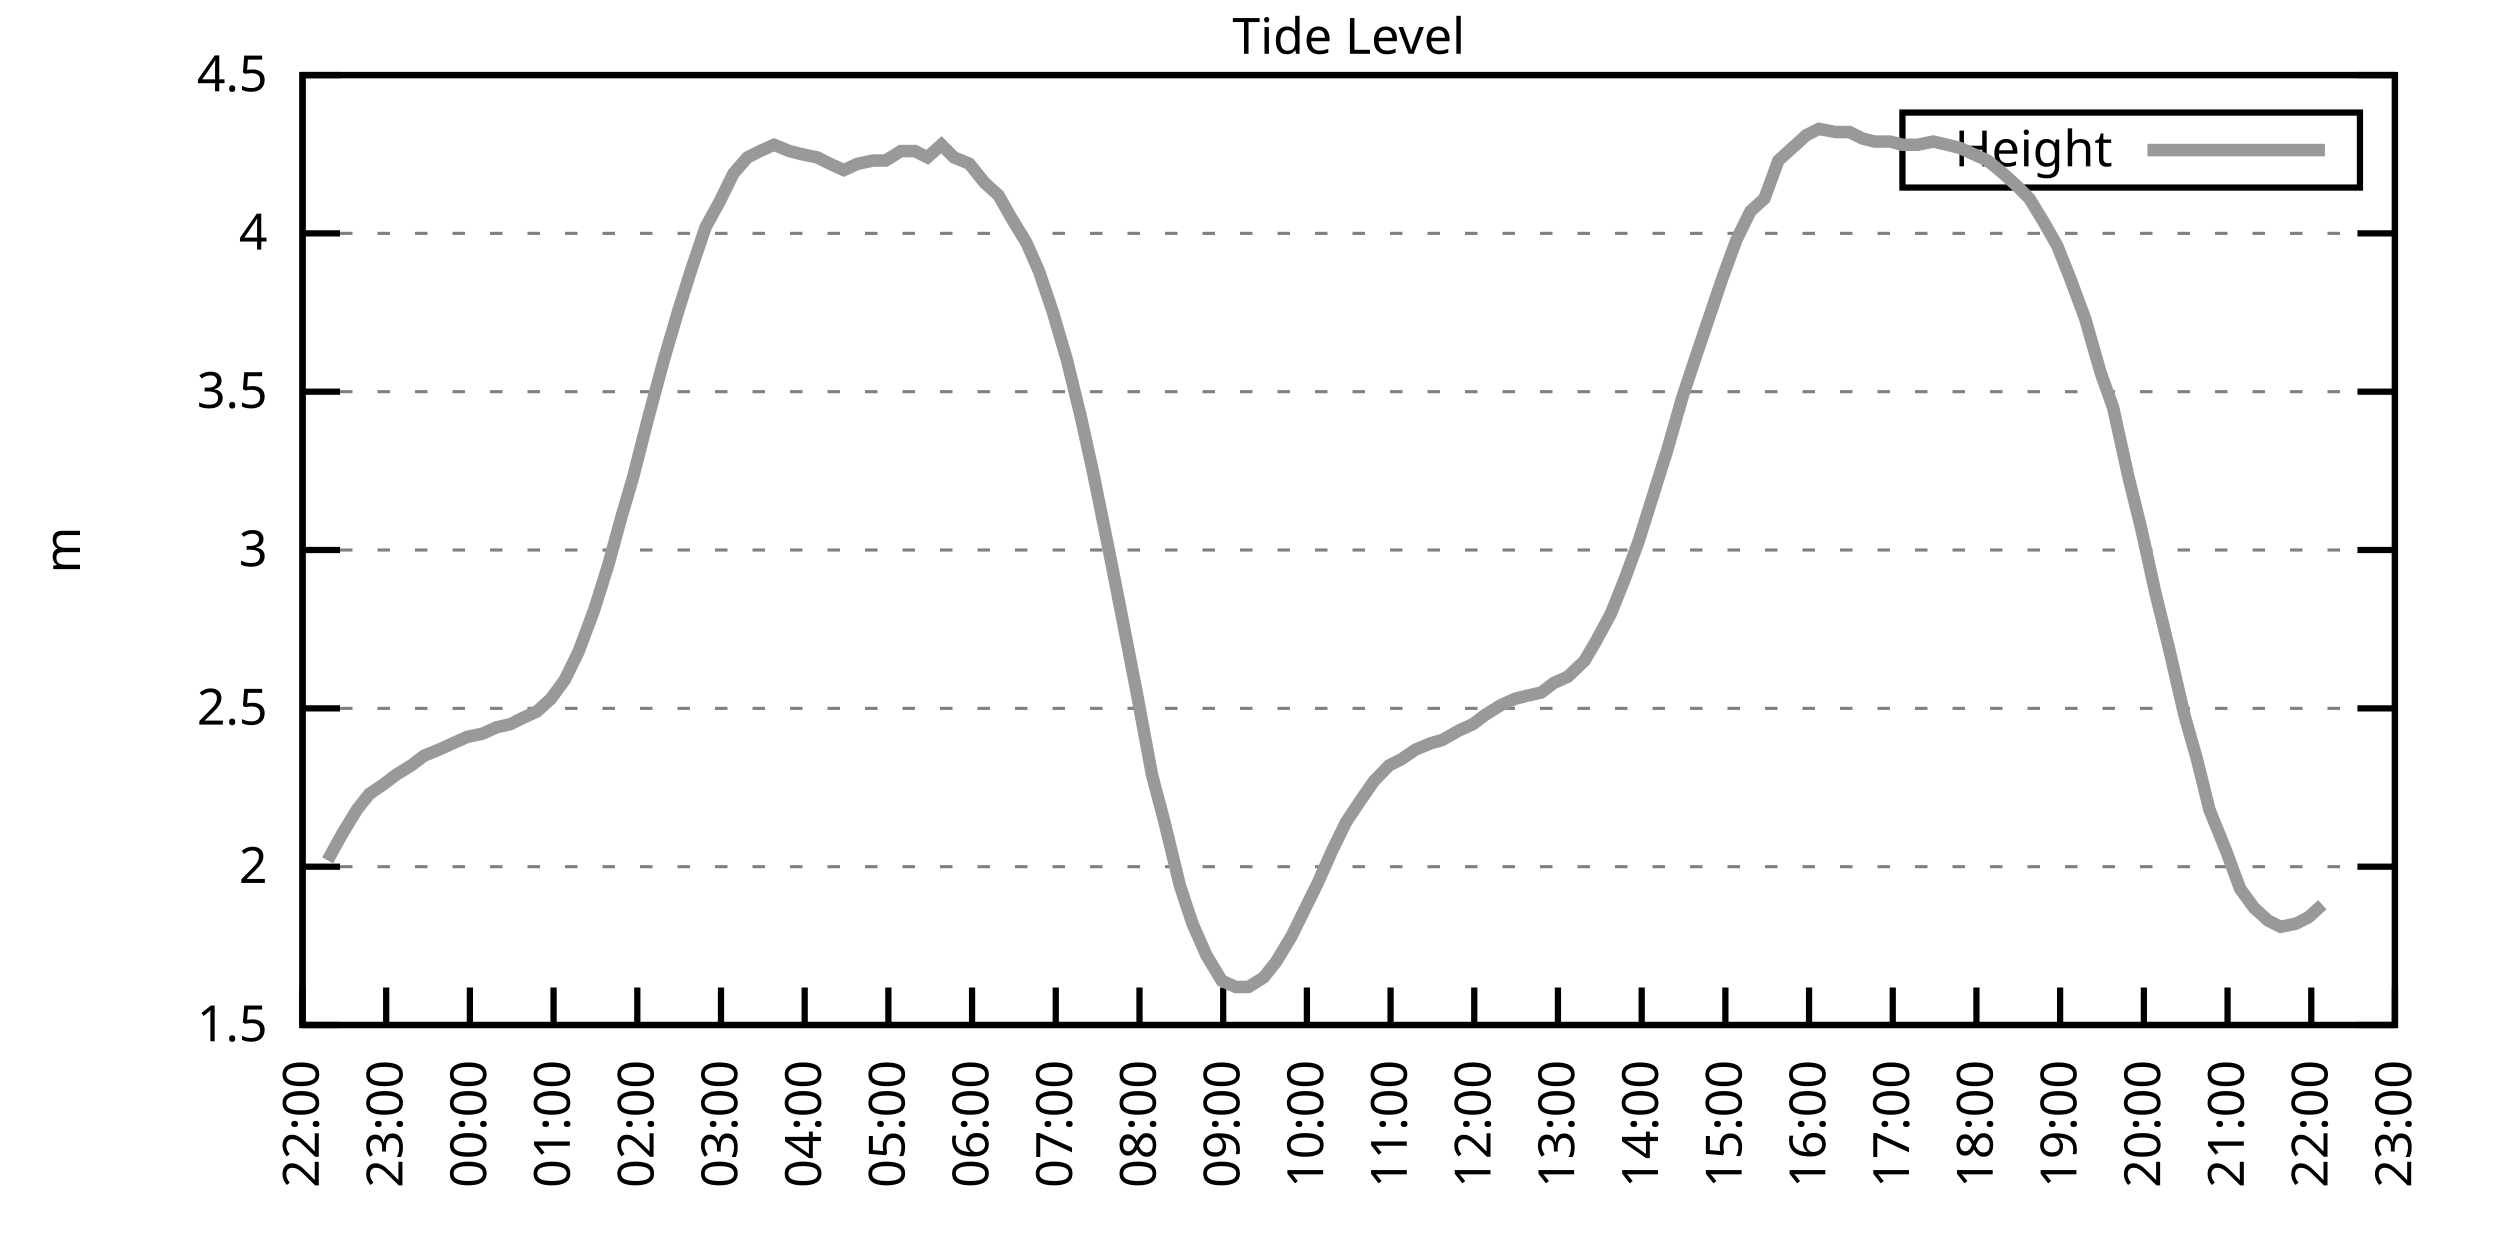
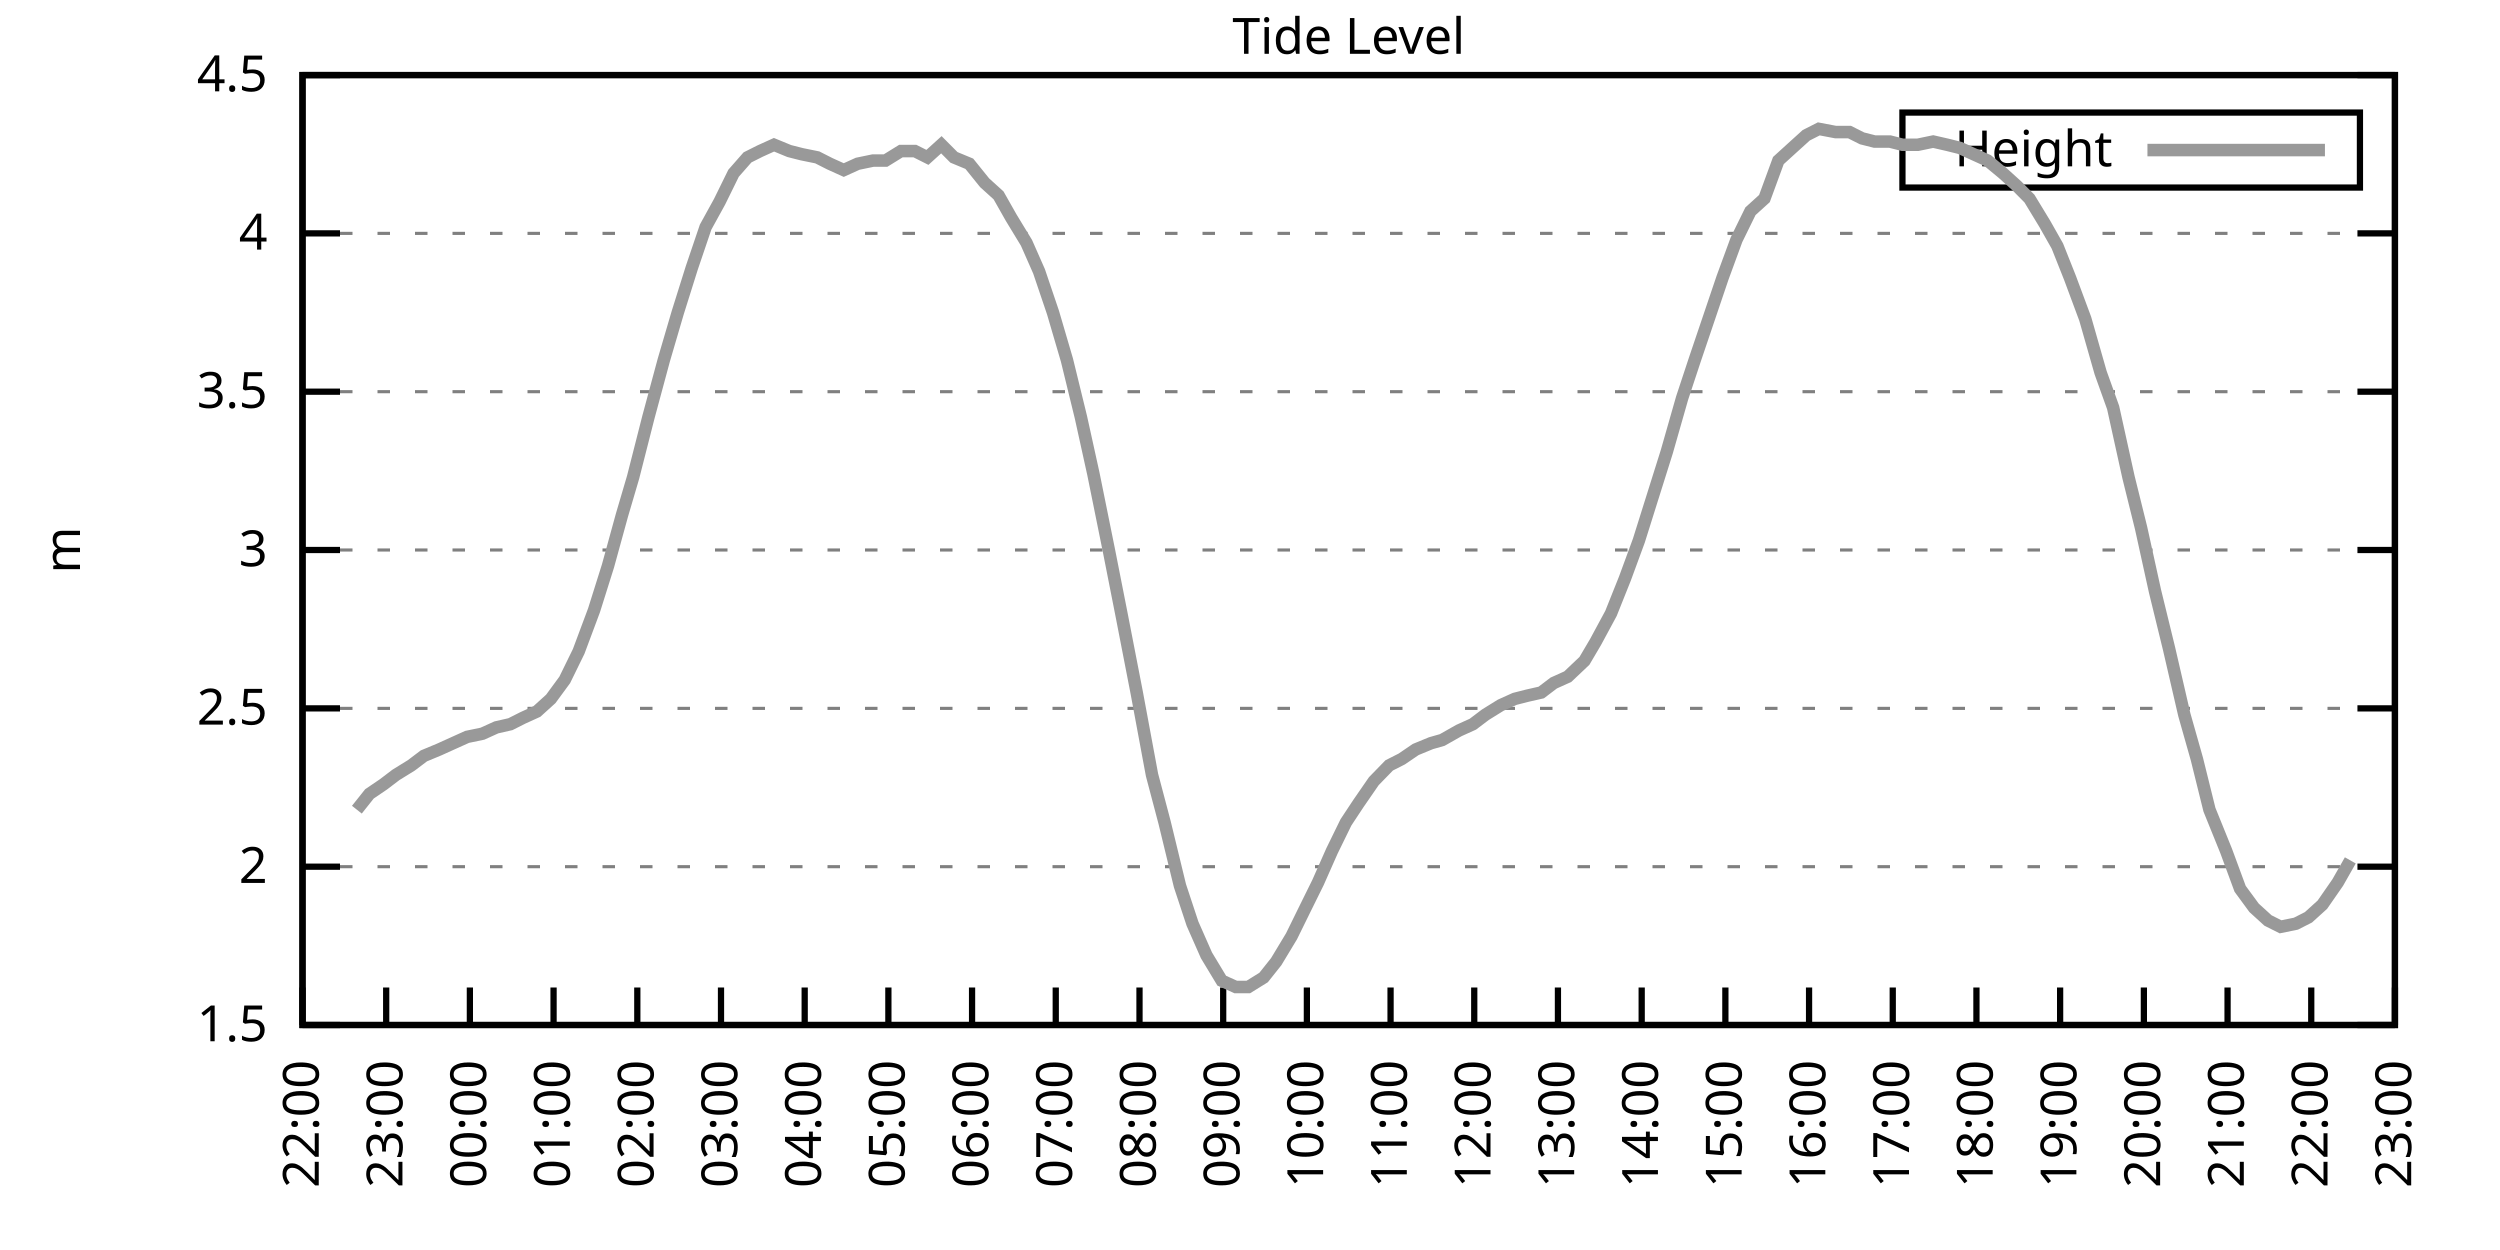
<svg xmlns="http://www.w3.org/2000/svg" xmlns:xlink="http://www.w3.org/1999/xlink" width="400" height="200" viewBox="0 0 400 200">
  <g id="gnuplot_canvas">
    <rect x="0" y="0" width="400" height="200" fill="none" />
    <defs>
      <circle id="gpDot" r="0.5" stroke-width="0.5" stroke="currentColor" />
      <path id="gpPt0" stroke-width="0.333" stroke="currentColor" d="M-1,0 h2 M0,-1 v2" />
      <path id="gpPt1" stroke-width="0.333" stroke="currentColor" d="M-1,-1 L1,1 M1,-1 L-1,1" />
      <path id="gpPt2" stroke-width="0.333" stroke="currentColor" d="M-1,0 L1,0 M0,-1 L0,1 M-1,-1 L1,1 M-1,1 L1,-1" />
      <rect id="gpPt3" stroke-width="0.333" stroke="currentColor" x="-1" y="-1" width="2" height="2" />
      <rect id="gpPt4" stroke-width="0.333" stroke="currentColor" fill="currentColor" x="-1" y="-1" width="2" height="2" />
      <circle id="gpPt5" stroke-width="0.333" stroke="currentColor" cx="0" cy="0" r="1" />
      <use xlink:href="#gpPt5" id="gpPt6" fill="currentColor" stroke="none" />
      <path id="gpPt7" stroke-width="0.333" stroke="currentColor" d="M0,-1.33 L-1.33,0.67 L1.33,0.67 z" />
      <use xlink:href="#gpPt7" id="gpPt8" fill="currentColor" stroke="none" />
      <use xlink:href="#gpPt7" id="gpPt9" stroke="currentColor" transform="rotate(180)" />
      <use xlink:href="#gpPt9" id="gpPt10" fill="currentColor" stroke="none" />
      <use xlink:href="#gpPt3" id="gpPt11" stroke="currentColor" transform="rotate(45)" />
      <use xlink:href="#gpPt11" id="gpPt12" fill="currentColor" stroke="none" />
      <path id="gpPt13" stroke-width="0.333" stroke="currentColor" d="M0,1.330 L1.265,0.411 L0.782,-1.067 L-0.782,-1.076 L-1.265,0.411 z" />
      <use xlink:href="#gpPt13" id="gpPt14" fill="currentColor" stroke="none" />
      <filter id="textbox" filterUnits="objectBoundingBox" x="0" y="0" height="1" width="1">
        <feFlood flood-color="white" flood-opacity="1" result="bgnd" />
        <feComposite in="SourceGraphic" in2="bgnd" operator="atop" />
      </filter>
      <filter id="greybox" filterUnits="objectBoundingBox" x="0" y="0" height="1" width="1">
        <feFlood flood-color="lightgrey" flood-opacity="1" result="grey" />
        <feComposite in="SourceGraphic" in2="grey" operator="atop" />
      </filter>
    </defs>
    <g fill="none" color="white" stroke="currentColor" stroke-width="1.00" stroke-linecap="butt" stroke-linejoin="miter">
</g>
    <g fill="none" color="black" stroke="currentColor" stroke-width="1.00" stroke-linecap="butt" stroke-linejoin="miter">
      <g stroke="none" shape-rendering="crispEdges">
        <polygon fill="rgb(255, 255, 255)" points="48.40,164.00 383.18,164.00 383.18,12.02 48.40,12.02 " />
      </g>
    </g>
    <g fill="none" color="black" stroke="currentColor" stroke-width="1.00" stroke-linecap="butt" stroke-linejoin="miter">
</g>
    <g fill="none" color="black" stroke="black" stroke-width="0.50" stroke-linecap="butt" stroke-linejoin="miter">
</g>
    <g fill="none" color="gray" stroke="currentColor" stroke-width="0.50" stroke-linecap="butt" stroke-linejoin="miter">
      <path stroke="gray" stroke-dasharray="2,4" class="gridline" d="M48.40,164.00 L383.19,164.00  " />
    </g>
    <g fill="none" color="gray" stroke="gray" stroke-width="1.00" stroke-linecap="butt" stroke-linejoin="miter">
</g>
    <g fill="none" color="black" stroke="currentColor" stroke-width="1.00" stroke-linecap="butt" stroke-linejoin="miter">
      <path stroke="black" d="M48.40,164.00 L54.40,164.00 M383.19,164.00 L377.19,164.00  " />
      <g transform="translate(42.80,166.60)" stroke="none" fill="black" font-family="Sans" font-size="8.00" text-anchor="end">
        <text>
          <tspan font-family="Sans"> 1.5</tspan>
        </text>
      </g>
    </g>
    <g fill="none" color="black" stroke="currentColor" stroke-width="1.00" stroke-linecap="butt" stroke-linejoin="miter">
</g>
    <g fill="none" color="black" stroke="black" stroke-width="0.50" stroke-linecap="butt" stroke-linejoin="miter">
</g>
    <g fill="none" color="gray" stroke="currentColor" stroke-width="0.50" stroke-linecap="butt" stroke-linejoin="miter">
      <path stroke="gray" stroke-dasharray="2,4" class="gridline" d="M48.40,138.67 L383.19,138.67  " />
    </g>
    <g fill="none" color="gray" stroke="gray" stroke-width="1.00" stroke-linecap="butt" stroke-linejoin="miter">
</g>
    <g fill="none" color="black" stroke="currentColor" stroke-width="1.00" stroke-linecap="butt" stroke-linejoin="miter">
      <path stroke="black" d="M48.40,138.67 L54.40,138.67 M383.19,138.67 L377.19,138.67  " />
      <g transform="translate(42.80,141.27)" stroke="none" fill="black" font-family="Sans" font-size="8.00" text-anchor="end">
        <text>
          <tspan font-family="Sans"> 2</tspan>
        </text>
      </g>
    </g>
    <g fill="none" color="black" stroke="currentColor" stroke-width="1.00" stroke-linecap="butt" stroke-linejoin="miter">
</g>
    <g fill="none" color="black" stroke="black" stroke-width="0.50" stroke-linecap="butt" stroke-linejoin="miter">
</g>
    <g fill="none" color="gray" stroke="currentColor" stroke-width="0.50" stroke-linecap="butt" stroke-linejoin="miter">
      <path stroke="gray" stroke-dasharray="2,4" class="gridline" d="M48.40,113.34 L383.19,113.34  " />
    </g>
    <g fill="none" color="gray" stroke="gray" stroke-width="1.00" stroke-linecap="butt" stroke-linejoin="miter">
</g>
    <g fill="none" color="black" stroke="currentColor" stroke-width="1.00" stroke-linecap="butt" stroke-linejoin="miter">
      <path stroke="black" d="M48.40,113.34 L54.40,113.34 M383.19,113.34 L377.19,113.34  " />
      <g transform="translate(42.80,115.94)" stroke="none" fill="black" font-family="Sans" font-size="8.00" text-anchor="end">
        <text>
          <tspan font-family="Sans"> 2.5</tspan>
        </text>
      </g>
    </g>
    <g fill="none" color="black" stroke="currentColor" stroke-width="1.00" stroke-linecap="butt" stroke-linejoin="miter">
</g>
    <g fill="none" color="black" stroke="black" stroke-width="0.50" stroke-linecap="butt" stroke-linejoin="miter">
</g>
    <g fill="none" color="gray" stroke="currentColor" stroke-width="0.50" stroke-linecap="butt" stroke-linejoin="miter">
      <path stroke="gray" stroke-dasharray="2,4" class="gridline" d="M48.40,88.00 L383.19,88.00  " />
    </g>
    <g fill="none" color="gray" stroke="gray" stroke-width="1.00" stroke-linecap="butt" stroke-linejoin="miter">
</g>
    <g fill="none" color="black" stroke="currentColor" stroke-width="1.00" stroke-linecap="butt" stroke-linejoin="miter">
      <path stroke="black" d="M48.40,88.00 L54.40,88.00 M383.19,88.00 L377.19,88.00  " />
      <g transform="translate(42.80,90.60)" stroke="none" fill="black" font-family="Sans" font-size="8.00" text-anchor="end">
        <text>
          <tspan font-family="Sans"> 3</tspan>
        </text>
      </g>
    </g>
    <g fill="none" color="black" stroke="currentColor" stroke-width="1.00" stroke-linecap="butt" stroke-linejoin="miter">
</g>
    <g fill="none" color="black" stroke="black" stroke-width="0.50" stroke-linecap="butt" stroke-linejoin="miter">
</g>
    <g fill="none" color="gray" stroke="currentColor" stroke-width="0.50" stroke-linecap="butt" stroke-linejoin="miter">
      <path stroke="gray" stroke-dasharray="2,4" class="gridline" d="M48.40,62.67 L383.19,62.67  " />
    </g>
    <g fill="none" color="gray" stroke="gray" stroke-width="1.00" stroke-linecap="butt" stroke-linejoin="miter">
</g>
    <g fill="none" color="black" stroke="currentColor" stroke-width="1.00" stroke-linecap="butt" stroke-linejoin="miter">
      <path stroke="black" d="M48.40,62.67 L54.40,62.67 M383.19,62.67 L377.19,62.67  " />
      <g transform="translate(42.80,65.27)" stroke="none" fill="black" font-family="Sans" font-size="8.00" text-anchor="end">
        <text>
          <tspan font-family="Sans"> 3.5</tspan>
        </text>
      </g>
    </g>
    <g fill="none" color="black" stroke="currentColor" stroke-width="1.00" stroke-linecap="butt" stroke-linejoin="miter">
</g>
    <g fill="none" color="black" stroke="black" stroke-width="0.50" stroke-linecap="butt" stroke-linejoin="miter">
</g>
    <g fill="none" color="gray" stroke="currentColor" stroke-width="0.50" stroke-linecap="butt" stroke-linejoin="miter">
      <path stroke="gray" stroke-dasharray="2,4" class="gridline" d="M48.40,37.34 L383.19,37.34  " />
    </g>
    <g fill="none" color="gray" stroke="gray" stroke-width="1.00" stroke-linecap="butt" stroke-linejoin="miter">
</g>
    <g fill="none" color="black" stroke="currentColor" stroke-width="1.00" stroke-linecap="butt" stroke-linejoin="miter">
      <path stroke="black" d="M48.40,37.34 L54.40,37.34 M383.19,37.34 L377.19,37.34  " />
      <g transform="translate(42.80,39.94)" stroke="none" fill="black" font-family="Sans" font-size="8.00" text-anchor="end">
        <text>
          <tspan font-family="Sans"> 4</tspan>
        </text>
      </g>
    </g>
    <g fill="none" color="black" stroke="currentColor" stroke-width="1.00" stroke-linecap="butt" stroke-linejoin="miter">
</g>
    <g fill="none" color="black" stroke="black" stroke-width="0.50" stroke-linecap="butt" stroke-linejoin="miter">
</g>
    <g fill="none" color="gray" stroke="currentColor" stroke-width="0.50" stroke-linecap="butt" stroke-linejoin="miter">
      <path stroke="gray" stroke-dasharray="2,4" class="gridline" d="M48.40,12.01 L383.19,12.01  " />
    </g>
    <g fill="none" color="gray" stroke="gray" stroke-width="1.00" stroke-linecap="butt" stroke-linejoin="miter">
</g>
    <g fill="none" color="black" stroke="currentColor" stroke-width="1.00" stroke-linecap="butt" stroke-linejoin="miter">
      <path stroke="black" d="M48.40,12.01 L54.40,12.01 M383.19,12.01 L377.19,12.01  " />
      <g transform="translate(42.80,14.61)" stroke="none" fill="black" font-family="Sans" font-size="8.00" text-anchor="end">
        <text>
          <tspan font-family="Sans"> 4.5</tspan>
        </text>
      </g>
    </g>
    <g fill="none" color="black" stroke="currentColor" stroke-width="1.00" stroke-linecap="butt" stroke-linejoin="miter">
      <path stroke="black" d="M48.40,164.00 L48.40,158.00  " />
      <g transform="translate(51.00,169.60) rotate(270.00)" stroke="none" fill="black" font-family="Sans" font-size="8.00" text-anchor="end">
        <text>
          <tspan font-family="Sans">22:00</tspan>
        </text>
      </g>
    </g>
    <g fill="none" color="black" stroke="currentColor" stroke-width="1.00" stroke-linecap="butt" stroke-linejoin="miter">
      <path stroke="black" d="M61.79,164.00 L61.79,158.00  " />
      <g transform="translate(64.39,169.60) rotate(270.00)" stroke="none" fill="black" font-family="Sans" font-size="8.00" text-anchor="end">
        <text>
          <tspan font-family="Sans">23:00</tspan>
        </text>
      </g>
    </g>
    <g fill="none" color="black" stroke="currentColor" stroke-width="1.00" stroke-linecap="butt" stroke-linejoin="miter">
      <path stroke="black" d="M75.18,164.00 L75.18,158.00  " />
      <g transform="translate(77.78,169.60) rotate(270.00)" stroke="none" fill="black" font-family="Sans" font-size="8.00" text-anchor="end">
        <text>
          <tspan font-family="Sans">00:00</tspan>
        </text>
      </g>
    </g>
    <g fill="none" color="black" stroke="currentColor" stroke-width="1.00" stroke-linecap="butt" stroke-linejoin="miter">
      <path stroke="black" d="M88.57,164.00 L88.57,158.00  " />
      <g transform="translate(91.17,169.60) rotate(270.00)" stroke="none" fill="black" font-family="Sans" font-size="8.00" text-anchor="end">
        <text>
          <tspan font-family="Sans">01:00</tspan>
        </text>
      </g>
    </g>
    <g fill="none" color="black" stroke="currentColor" stroke-width="1.00" stroke-linecap="butt" stroke-linejoin="miter">
      <path stroke="black" d="M101.97,164.00 L101.97,158.00  " />
      <g transform="translate(104.57,169.60) rotate(270.00)" stroke="none" fill="black" font-family="Sans" font-size="8.00" text-anchor="end">
        <text>
          <tspan font-family="Sans">02:00</tspan>
        </text>
      </g>
    </g>
    <g fill="none" color="black" stroke="currentColor" stroke-width="1.00" stroke-linecap="butt" stroke-linejoin="miter">
      <path stroke="black" d="M115.36,164.00 L115.36,158.00  " />
      <g transform="translate(117.96,169.60) rotate(270.00)" stroke="none" fill="black" font-family="Sans" font-size="8.00" text-anchor="end">
        <text>
          <tspan font-family="Sans">03:00</tspan>
        </text>
      </g>
    </g>
    <g fill="none" color="black" stroke="currentColor" stroke-width="1.00" stroke-linecap="butt" stroke-linejoin="miter">
      <path stroke="black" d="M128.75,164.00 L128.75,158.00  " />
      <g transform="translate(131.35,169.60) rotate(270.00)" stroke="none" fill="black" font-family="Sans" font-size="8.00" text-anchor="end">
        <text>
          <tspan font-family="Sans">04:00</tspan>
        </text>
      </g>
    </g>
    <g fill="none" color="black" stroke="currentColor" stroke-width="1.00" stroke-linecap="butt" stroke-linejoin="miter">
      <path stroke="black" d="M142.14,164.00 L142.14,158.00  " />
      <g transform="translate(144.74,169.60) rotate(270.00)" stroke="none" fill="black" font-family="Sans" font-size="8.00" text-anchor="end">
        <text>
          <tspan font-family="Sans">05:00</tspan>
        </text>
      </g>
    </g>
    <g fill="none" color="black" stroke="currentColor" stroke-width="1.00" stroke-linecap="butt" stroke-linejoin="miter">
      <path stroke="black" d="M155.53,164.00 L155.53,158.00  " />
      <g transform="translate(158.13,169.60) rotate(270.00)" stroke="none" fill="black" font-family="Sans" font-size="8.00" text-anchor="end">
        <text>
          <tspan font-family="Sans">06:00</tspan>
        </text>
      </g>
    </g>
    <g fill="none" color="black" stroke="currentColor" stroke-width="1.00" stroke-linecap="butt" stroke-linejoin="miter">
      <path stroke="black" d="M168.92,164.00 L168.92,158.00  " />
      <g transform="translate(171.52,169.60) rotate(270.00)" stroke="none" fill="black" font-family="Sans" font-size="8.00" text-anchor="end">
        <text>
          <tspan font-family="Sans">07:00</tspan>
        </text>
      </g>
    </g>
    <g fill="none" color="black" stroke="currentColor" stroke-width="1.00" stroke-linecap="butt" stroke-linejoin="miter">
      <path stroke="black" d="M182.32,164.00 L182.32,158.00  " />
      <g transform="translate(184.92,169.60) rotate(270.00)" stroke="none" fill="black" font-family="Sans" font-size="8.00" text-anchor="end">
        <text>
          <tspan font-family="Sans">08:00</tspan>
        </text>
      </g>
    </g>
    <g fill="none" color="black" stroke="currentColor" stroke-width="1.00" stroke-linecap="butt" stroke-linejoin="miter">
      <path stroke="black" d="M195.71,164.00 L195.71,158.00  " />
      <g transform="translate(198.31,169.60) rotate(270.00)" stroke="none" fill="black" font-family="Sans" font-size="8.00" text-anchor="end">
        <text>
          <tspan font-family="Sans">09:00</tspan>
        </text>
      </g>
    </g>
    <g fill="none" color="black" stroke="currentColor" stroke-width="1.00" stroke-linecap="butt" stroke-linejoin="miter">
      <path stroke="black" d="M209.10,164.00 L209.10,158.00  " />
      <g transform="translate(211.70,169.60) rotate(270.00)" stroke="none" fill="black" font-family="Sans" font-size="8.00" text-anchor="end">
        <text>
          <tspan font-family="Sans">10:00</tspan>
        </text>
      </g>
    </g>
    <g fill="none" color="black" stroke="currentColor" stroke-width="1.00" stroke-linecap="butt" stroke-linejoin="miter">
      <path stroke="black" d="M222.49,164.00 L222.49,158.00  " />
      <g transform="translate(225.09,169.60) rotate(270.00)" stroke="none" fill="black" font-family="Sans" font-size="8.00" text-anchor="end">
        <text>
          <tspan font-family="Sans">11:00</tspan>
        </text>
      </g>
    </g>
    <g fill="none" color="black" stroke="currentColor" stroke-width="1.00" stroke-linecap="butt" stroke-linejoin="miter">
      <path stroke="black" d="M235.88,164.00 L235.88,158.00  " />
      <g transform="translate(238.48,169.60) rotate(270.00)" stroke="none" fill="black" font-family="Sans" font-size="8.00" text-anchor="end">
        <text>
          <tspan font-family="Sans">12:00</tspan>
        </text>
      </g>
    </g>
    <g fill="none" color="black" stroke="currentColor" stroke-width="1.00" stroke-linecap="butt" stroke-linejoin="miter">
      <path stroke="black" d="M249.27,164.00 L249.27,158.00  " />
      <g transform="translate(251.87,169.60) rotate(270.00)" stroke="none" fill="black" font-family="Sans" font-size="8.00" text-anchor="end">
        <text>
          <tspan font-family="Sans">13:00</tspan>
        </text>
      </g>
    </g>
    <g fill="none" color="black" stroke="currentColor" stroke-width="1.00" stroke-linecap="butt" stroke-linejoin="miter">
      <path stroke="black" d="M262.67,164.00 L262.67,158.00  " />
      <g transform="translate(265.27,169.60) rotate(270.00)" stroke="none" fill="black" font-family="Sans" font-size="8.00" text-anchor="end">
        <text>
          <tspan font-family="Sans">14:00</tspan>
        </text>
      </g>
    </g>
    <g fill="none" color="black" stroke="currentColor" stroke-width="1.00" stroke-linecap="butt" stroke-linejoin="miter">
      <path stroke="black" d="M276.06,164.00 L276.06,158.00  " />
      <g transform="translate(278.66,169.60) rotate(270.00)" stroke="none" fill="black" font-family="Sans" font-size="8.00" text-anchor="end">
        <text>
          <tspan font-family="Sans">15:00</tspan>
        </text>
      </g>
    </g>
    <g fill="none" color="black" stroke="currentColor" stroke-width="1.00" stroke-linecap="butt" stroke-linejoin="miter">
      <path stroke="black" d="M289.45,164.00 L289.45,158.00  " />
      <g transform="translate(292.05,169.60) rotate(270.00)" stroke="none" fill="black" font-family="Sans" font-size="8.00" text-anchor="end">
        <text>
          <tspan font-family="Sans">16:00</tspan>
        </text>
      </g>
    </g>
    <g fill="none" color="black" stroke="currentColor" stroke-width="1.00" stroke-linecap="butt" stroke-linejoin="miter">
      <path stroke="black" d="M302.84,164.00 L302.84,158.00  " />
      <g transform="translate(305.44,169.60) rotate(270.00)" stroke="none" fill="black" font-family="Sans" font-size="8.00" text-anchor="end">
        <text>
          <tspan font-family="Sans">17:00</tspan>
        </text>
      </g>
    </g>
    <g fill="none" color="black" stroke="currentColor" stroke-width="1.00" stroke-linecap="butt" stroke-linejoin="miter">
      <path stroke="black" d="M316.23,164.00 L316.23,158.00  " />
      <g transform="translate(318.83,169.60) rotate(270.00)" stroke="none" fill="black" font-family="Sans" font-size="8.00" text-anchor="end">
        <text>
          <tspan font-family="Sans">18:00</tspan>
        </text>
      </g>
    </g>
    <g fill="none" color="black" stroke="currentColor" stroke-width="1.00" stroke-linecap="butt" stroke-linejoin="miter">
      <path stroke="black" d="M329.62,164.00 L329.62,158.00  " />
      <g transform="translate(332.22,169.60) rotate(270.00)" stroke="none" fill="black" font-family="Sans" font-size="8.00" text-anchor="end">
        <text>
          <tspan font-family="Sans">19:00</tspan>
        </text>
      </g>
    </g>
    <g fill="none" color="black" stroke="currentColor" stroke-width="1.00" stroke-linecap="butt" stroke-linejoin="miter">
      <path stroke="black" d="M343.02,164.00 L343.02,158.00  " />
      <g transform="translate(345.62,169.60) rotate(270.00)" stroke="none" fill="black" font-family="Sans" font-size="8.00" text-anchor="end">
        <text>
          <tspan font-family="Sans">20:00</tspan>
        </text>
      </g>
    </g>
    <g fill="none" color="black" stroke="currentColor" stroke-width="1.00" stroke-linecap="butt" stroke-linejoin="miter">
      <path stroke="black" d="M356.41,164.00 L356.41,158.00  " />
      <g transform="translate(359.01,169.60) rotate(270.00)" stroke="none" fill="black" font-family="Sans" font-size="8.00" text-anchor="end">
        <text>
          <tspan font-family="Sans">21:00</tspan>
        </text>
      </g>
    </g>
    <g fill="none" color="black" stroke="currentColor" stroke-width="1.00" stroke-linecap="butt" stroke-linejoin="miter">
      <path stroke="black" d="M369.80,164.00 L369.80,158.00  " />
      <g transform="translate(372.40,169.60) rotate(270.00)" stroke="none" fill="black" font-family="Sans" font-size="8.00" text-anchor="end">
        <text>
          <tspan font-family="Sans">22:00</tspan>
        </text>
      </g>
    </g>
    <g fill="none" color="black" stroke="currentColor" stroke-width="1.00" stroke-linecap="butt" stroke-linejoin="miter">
      <path stroke="black" d="M383.19,164.00 L383.19,158.00  " />
      <g transform="translate(385.79,169.60) rotate(270.00)" stroke="none" fill="black" font-family="Sans" font-size="8.00" text-anchor="end">
        <text>
          <tspan font-family="Sans">23:00</tspan>
        </text>
      </g>
    </g>
    <g fill="none" color="black" stroke="currentColor" stroke-width="1.00" stroke-linecap="butt" stroke-linejoin="miter">
</g>
    <g fill="none" color="black" stroke="currentColor" stroke-width="1.00" stroke-linecap="butt" stroke-linejoin="miter">
      <path stroke="black" d="M48.40,12.01 L48.40,164.00 L383.19,164.00 L383.19,12.01 L48.40,12.01 Z  " />
    </g>
    <g fill="none" color="black" stroke="currentColor" stroke-width="1.00" stroke-linecap="butt" stroke-linejoin="miter">
</g>
    <g fill="none" color="black" stroke="currentColor" stroke-width="1.00" stroke-linecap="butt" stroke-linejoin="miter">
      <path stroke="black" d="M304.39,30.01 L304.39,18.01 L377.59,18.01 L377.59,30.01 L304.39,30.01 Z  " />
    </g>
    <g id="Tide_level_plot_1">
      <g fill="none" color="white" stroke="black" stroke-width="2.00" stroke-linecap="butt" stroke-linejoin="miter">
</g>
      <g fill="none" color="black" stroke="currentColor" stroke-width="2.00" stroke-linecap="butt" stroke-linejoin="miter">
        <g transform="translate(337.99,26.61)" stroke="none" fill="black" font-family="Sans" font-size="8.00" text-anchor="end">
          <text>
            <tspan font-family="Sans">Height</tspan>
          </text>
        </g>
      </g>
      <g fill="none" color="black" stroke="currentColor" stroke-width="2.00" stroke-linecap="butt" stroke-linejoin="miter">
-         <path stroke="rgb(153, 153, 153)" d="M343.59,24.01 L371.99,24.01 M52.42,137.66 L54.65,133.60 L57.10,129.55 L59.11,127.02 L61.35,125.50 L63.35,123.98   L65.81,122.46 L67.82,120.94 L70.27,119.92 L72.50,118.91 L74.74,117.90 L77.19,117.39 L79.42,116.38 L81.66,115.87   L83.66,114.86 L85.90,113.84 L88.13,111.82 L90.36,108.78 L92.59,104.22 L95.05,97.63 L97.28,90.54 L99.51,82.43   L101.30,76.35 L103.75,66.73 L106.21,57.61 L108.44,50.01 L110.67,42.91 L112.90,36.33 L115.13,32.28 L117.37,27.72   L119.60,25.18 L121.61,24.17 L123.84,23.16 L126.29,24.17 L128.30,24.68 L130.76,25.18 L132.77,26.20 L135.00,27.21   L137.23,26.20 L139.69,25.69 L141.69,25.69 L144.15,24.17 L146.38,24.17 L148.39,25.18 L150.62,23.16 L152.63,25.18   L155.09,26.20 L157.54,29.24 L159.77,31.26 L161.78,34.81 L164.24,38.86 L166.25,43.42 L168.48,50.01 L170.71,57.61   L172.94,66.73 L174.95,75.85 L177.41,88.00 L179.41,98.14 L181.87,110.80 L184.32,123.98 L186.33,131.58 L188.79,141.71   L190.80,147.79 L193.03,152.85 L195.48,156.91 L197.72,157.92 L199.73,157.92 L202.18,156.40 L204.19,153.87 L206.64,149.81   L208.88,145.25 L210.88,141.20 L213.12,136.14 L215.35,131.58 L217.36,128.54 L219.81,124.99 L222.27,122.46 L224.28,121.44   L226.51,119.92 L228.96,118.91 L230.75,118.40 L233.43,116.88 L235.66,115.87 L237.67,114.35 L240.12,112.83 L242.36,111.82   L244.36,111.31 L246.60,110.80 L248.60,109.28 L250.84,108.27 L253.51,105.74 L255.30,102.70 L257.76,98.14 L259.99,92.56   L262.22,86.49 L264.45,79.39 L266.68,72.30 L269.14,63.69 L271.15,57.61 L275.61,44.43 L277.84,38.35 L280.07,33.80   L282.31,31.77 L284.54,25.69 L286.77,23.66 L289.00,21.64 L291.01,20.62 L293.69,21.13 L295.92,21.13 L297.93,22.14   L299.94,22.65 L302.39,22.65 L304.40,23.16 L306.86,23.16 L309.31,22.65 L311.54,23.16 L313.55,23.66 L315.79,24.68   L318.02,25.69 L320.47,27.72 L322.70,29.74 L324.71,31.77 L327.17,35.82 L329.18,39.37 L331.19,44.43 L333.64,51.02   L336.10,59.63 L338.10,65.21 L340.56,76.35 L342.57,84.46 L344.80,94.59 L347.03,103.71 L349.49,114.35 L351.50,121.44   L353.51,129.55 L356.18,136.14 L358.42,142.21 L360.65,145.25 L362.88,147.28 L364.89,148.29 L367.34,147.79 L369.35,146.77   L371.58,144.75  " />
+         <path stroke="rgb(153, 153, 153)" d="M343.59,24.01 L371.99,24.01 M57.10,129.55 L59.11,127.02 L61.35,125.50 L63.35,123.98 L65.81,122.46 L67.82,120.94   L70.27,119.92 L72.50,118.91 L74.74,117.90 L77.19,117.39 L79.42,116.38 L81.66,115.87 L83.66,114.86 L85.90,113.84   L88.13,111.82 L90.36,108.78 L92.59,104.22 L95.05,97.63 L97.28,90.54 L99.51,82.43 L101.30,76.35 L103.75,66.73   L106.21,57.61 L108.44,50.01 L110.67,42.91 L112.90,36.33 L115.13,32.28 L117.37,27.72 L119.60,25.18 L121.61,24.17   L123.84,23.16 L126.29,24.17 L128.30,24.68 L130.76,25.18 L132.77,26.20 L135.00,27.21 L137.23,26.20 L139.69,25.69   L141.69,25.69 L144.15,24.17 L146.38,24.17 L148.39,25.18 L150.62,23.16 L152.63,25.18 L155.09,26.20 L157.54,29.24   L159.77,31.26 L161.78,34.81 L164.24,38.86 L166.25,43.42 L168.48,50.01 L170.71,57.61 L172.94,66.73 L174.95,75.85   L177.41,88.00 L179.41,98.14 L181.87,110.80 L184.32,123.98 L186.33,131.58 L188.79,141.71 L190.80,147.79 L193.03,152.85   L195.48,156.91 L197.72,157.92 L199.73,157.92 L202.18,156.40 L204.19,153.87 L206.64,149.81 L208.88,145.25 L210.88,141.20   L213.12,136.14 L215.35,131.58 L217.36,128.54 L219.81,124.99 L222.27,122.46 L224.28,121.44 L226.51,119.92 L228.96,118.91   L230.75,118.40 L233.43,116.88 L235.66,115.87 L237.67,114.35 L240.12,112.83 L242.36,111.82 L244.36,111.31 L246.60,110.80   L248.60,109.28 L250.84,108.27 L253.51,105.74 L255.30,102.70 L257.76,98.14 L259.99,92.56 L262.22,86.49 L264.45,79.39   L266.68,72.30 L269.14,63.69 L271.15,57.61 L275.61,44.43 L277.84,38.35 L280.07,33.80 L282.31,31.77 L284.54,25.69   L286.77,23.66 L289.00,21.64 L291.01,20.62 L293.69,21.13 L295.92,21.13 L297.93,22.14 L299.94,22.65 L302.39,22.65   L304.40,23.16 L306.86,23.16 L309.31,22.65 L311.54,23.16 L313.55,23.66 L315.79,24.68 L318.02,25.69 L320.47,27.72   L322.70,29.74 L324.71,31.77 L327.17,35.82 L329.18,39.37 L331.19,44.43 L333.64,51.02 L336.10,59.63 L338.10,65.21   L340.56,76.35 L342.57,84.46 L344.80,94.59 L347.03,103.71 L349.49,114.35 L351.50,121.44 L353.51,129.55 L356.18,136.14   L358.42,142.21 L360.65,145.25 L362.88,147.28 L364.89,148.29 L367.34,147.79 L369.35,146.77 L371.58,144.75 L374.04,141.20   L376.05,137.66  " />
      </g>
    </g>
    <g fill="none" color="black" stroke="currentColor" stroke-width="2.00" stroke-linecap="butt" stroke-linejoin="miter">
</g>
    <g fill="none" color="black" stroke="black" stroke-width="1.00" stroke-linecap="butt" stroke-linejoin="miter">
</g>
    <g fill="none" color="black" stroke="currentColor" stroke-width="1.00" stroke-linecap="butt" stroke-linejoin="miter">
      <path stroke="black" d="M48.40,12.01 L48.40,164.00 L383.19,164.00 L383.19,12.01 L48.40,12.01 Z  " />
      <g transform="translate(12.80,88.01) rotate(270.00)" stroke="none" fill="black" font-family="Sans" font-size="8.00" text-anchor="middle">
        <text>
          <tspan font-family="Sans">m</tspan>
        </text>
      </g>
    </g>
    <g fill="none" color="black" stroke="currentColor" stroke-width="1.00" stroke-linecap="butt" stroke-linejoin="miter">
</g>
    <g fill="none" color="black" stroke="currentColor" stroke-width="1.00" stroke-linecap="butt" stroke-linejoin="miter">
      <g transform="translate(215.79,8.61)" stroke="none" fill="black" font-family="Sans" font-size="8.00" text-anchor="middle">
        <text>
          <tspan font-family="Sans">Tide Level</tspan>
        </text>
      </g>
    </g>
    <g fill="none" color="black" stroke="currentColor" stroke-width="1.00" stroke-linecap="butt" stroke-linejoin="miter">
</g>
  </g>
</svg>
